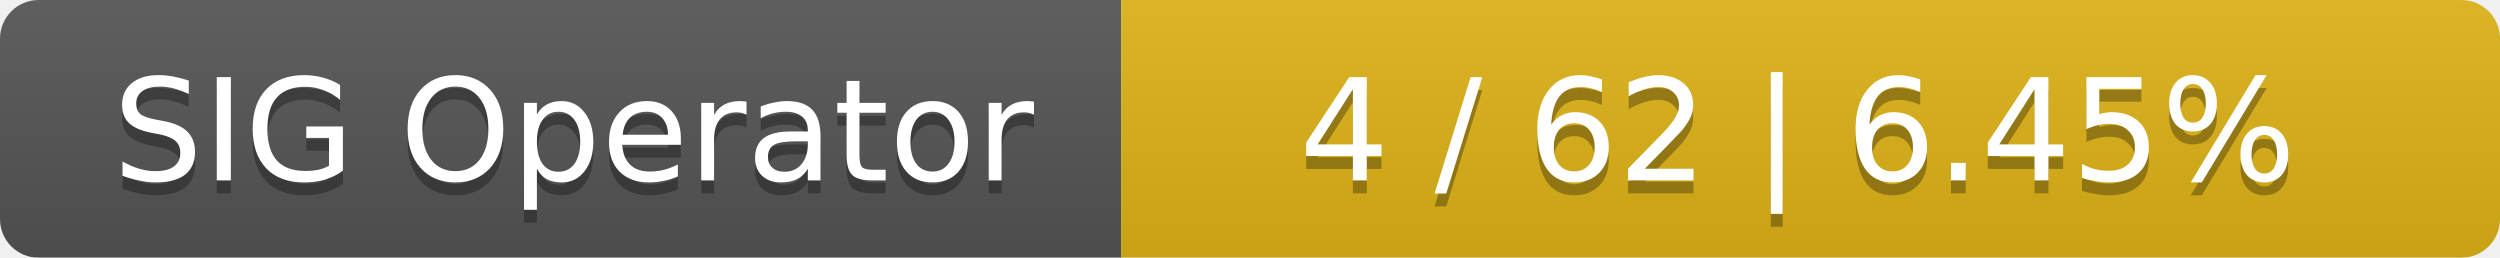
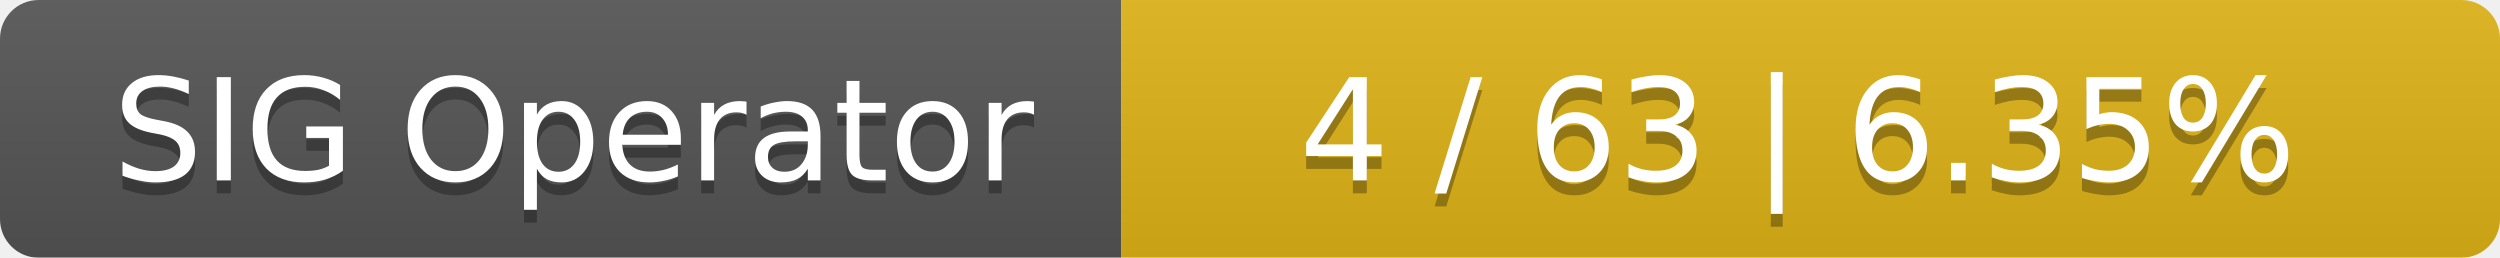
<svg xmlns="http://www.w3.org/2000/svg" width="194" height="20">
  <linearGradient id="smooth" x2="0" y2="100%">
    <stop offset="0" stop-color="#bbb" stop-opacity=".1" />
    <stop offset="1" stop-opacity=".1" />
  </linearGradient>
  <mask id="round">
    <rect width="194" height="20" rx="3" fill="#fff" />
  </mask>
  <g mask="url(#round)">
    <rect width="87" height="20" fill="#555" />
    <rect x="87" width="107" height="20" fill="#dfb317" />
    <rect width="194" height="20" fill="url(#smooth)" />
  </g>
  <g fill="#fff" text-anchor="middle" font-family="DejaVu Sans,Verdana,Geneva,sans-serif" font-size="11">
    <text x="44.5" y="15" fill="#010101" fill-opacity=".3">SIG Operator</text>
    <text x="44.5" y="14">SIG Operator</text>
-     <text x="139.5" y="15" fill="#010101" fill-opacity=".3">4 / 62    |    6.45%</text>
-     <text x="139.5" y="14">4 / 62    |    6.45%</text>
+     <text x="139.5" y="15" fill="#010101" fill-opacity=".3">4 / 63    |    6.35%</text>
+     <text x="139.5" y="14">4 / 63    |    6.35%</text>
  </g>
</svg>
